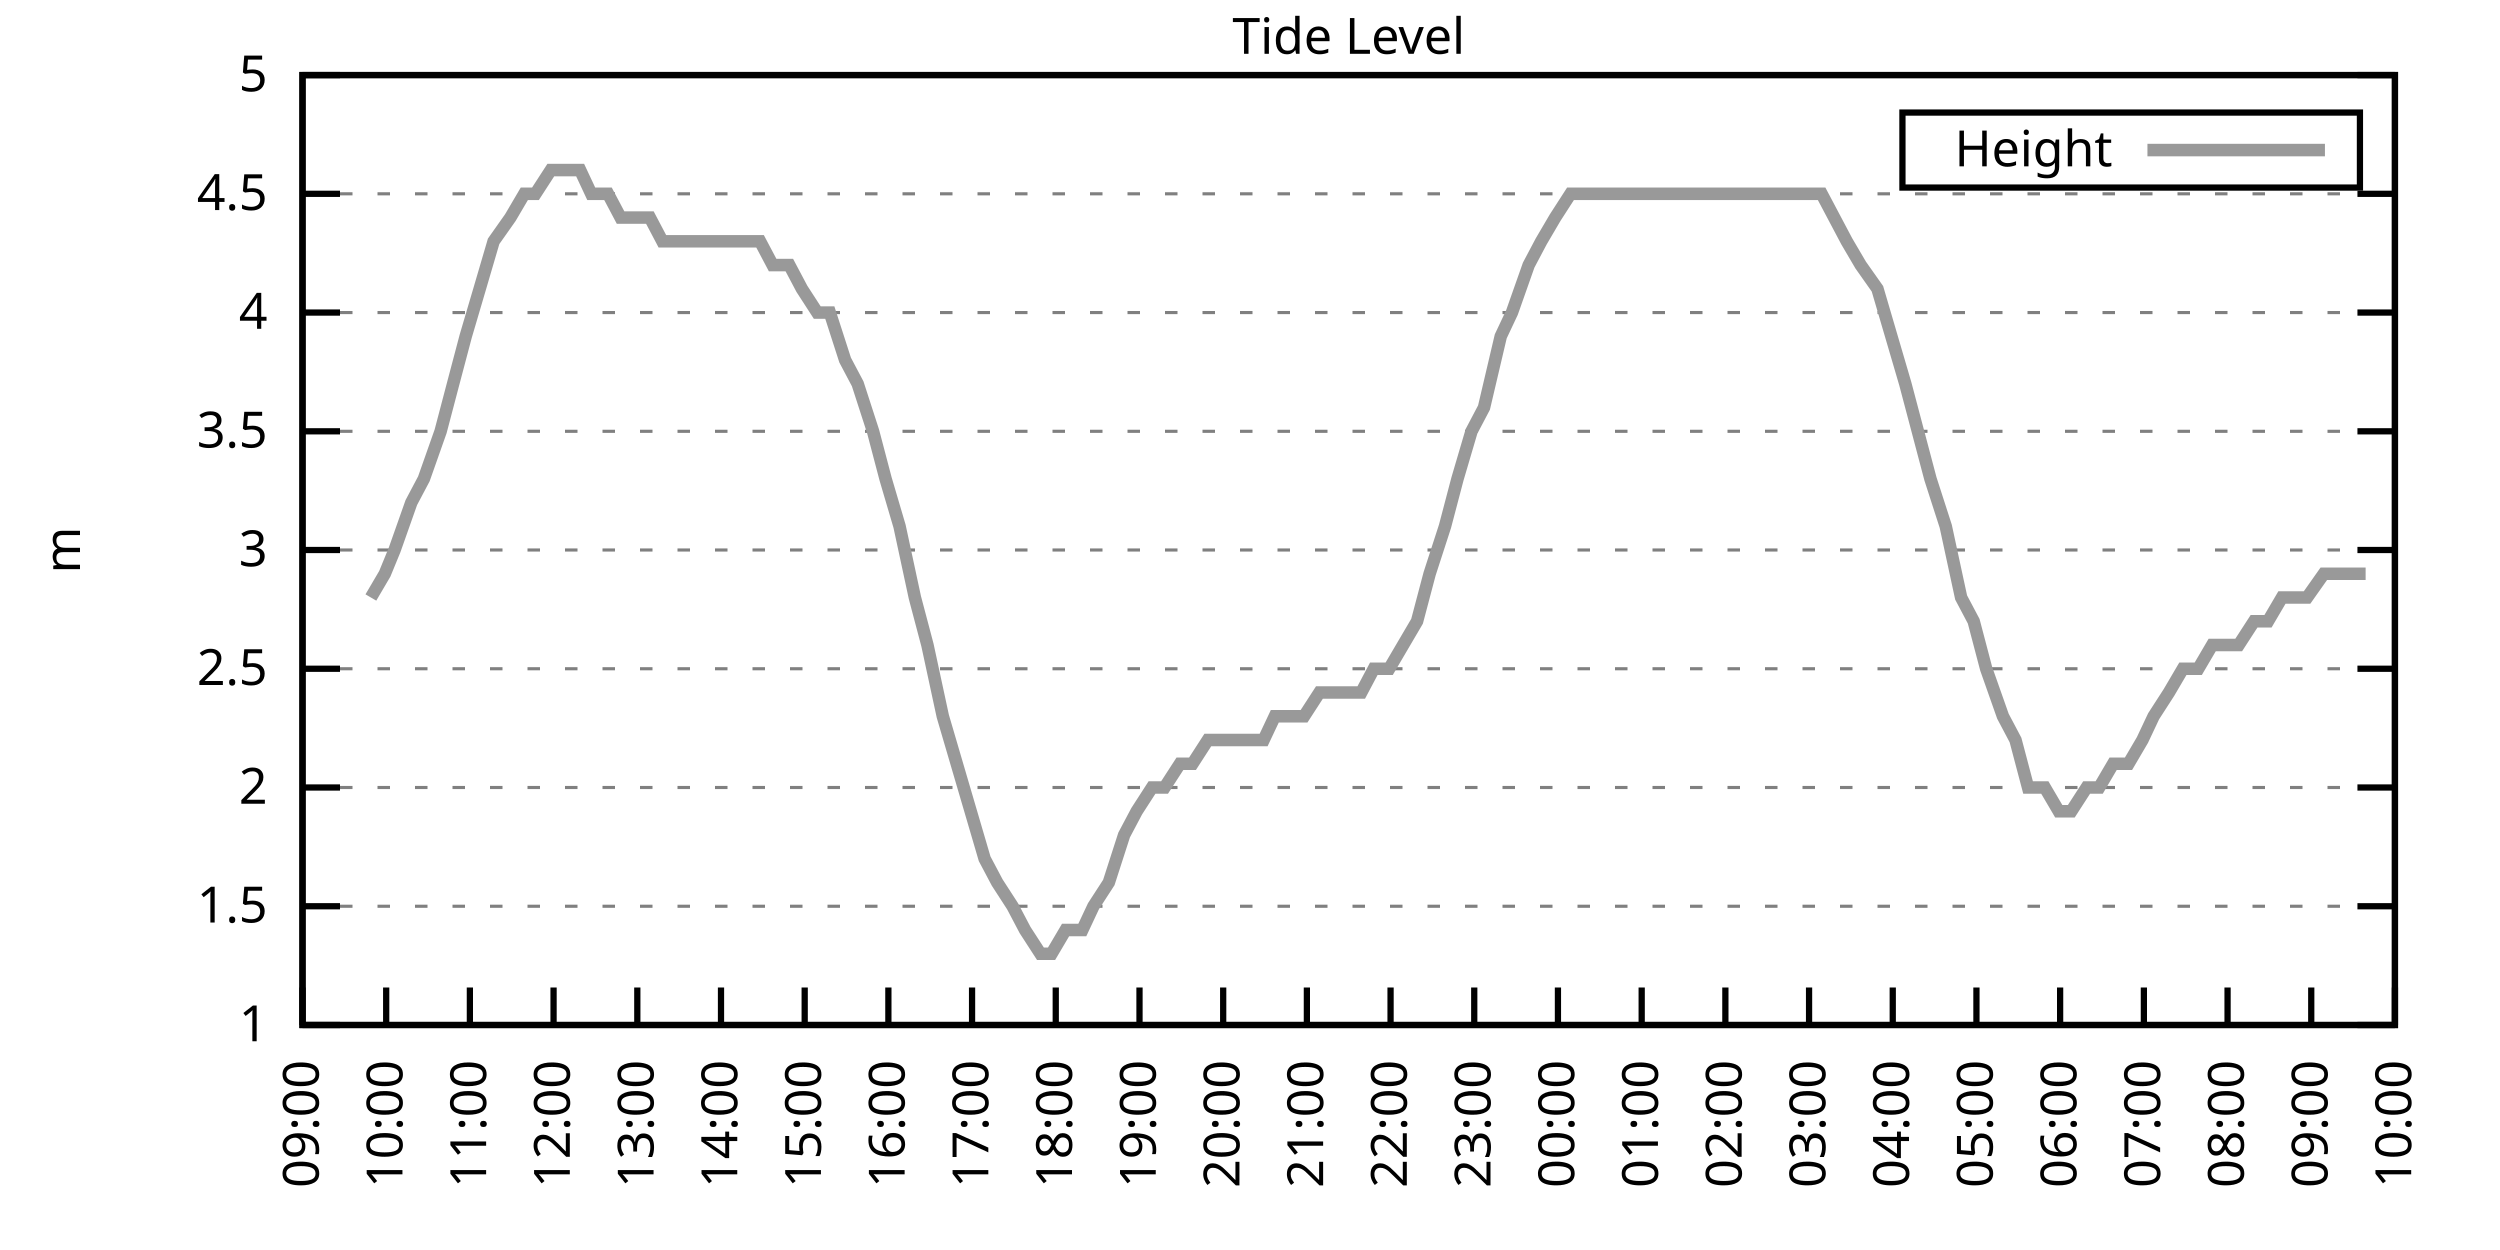
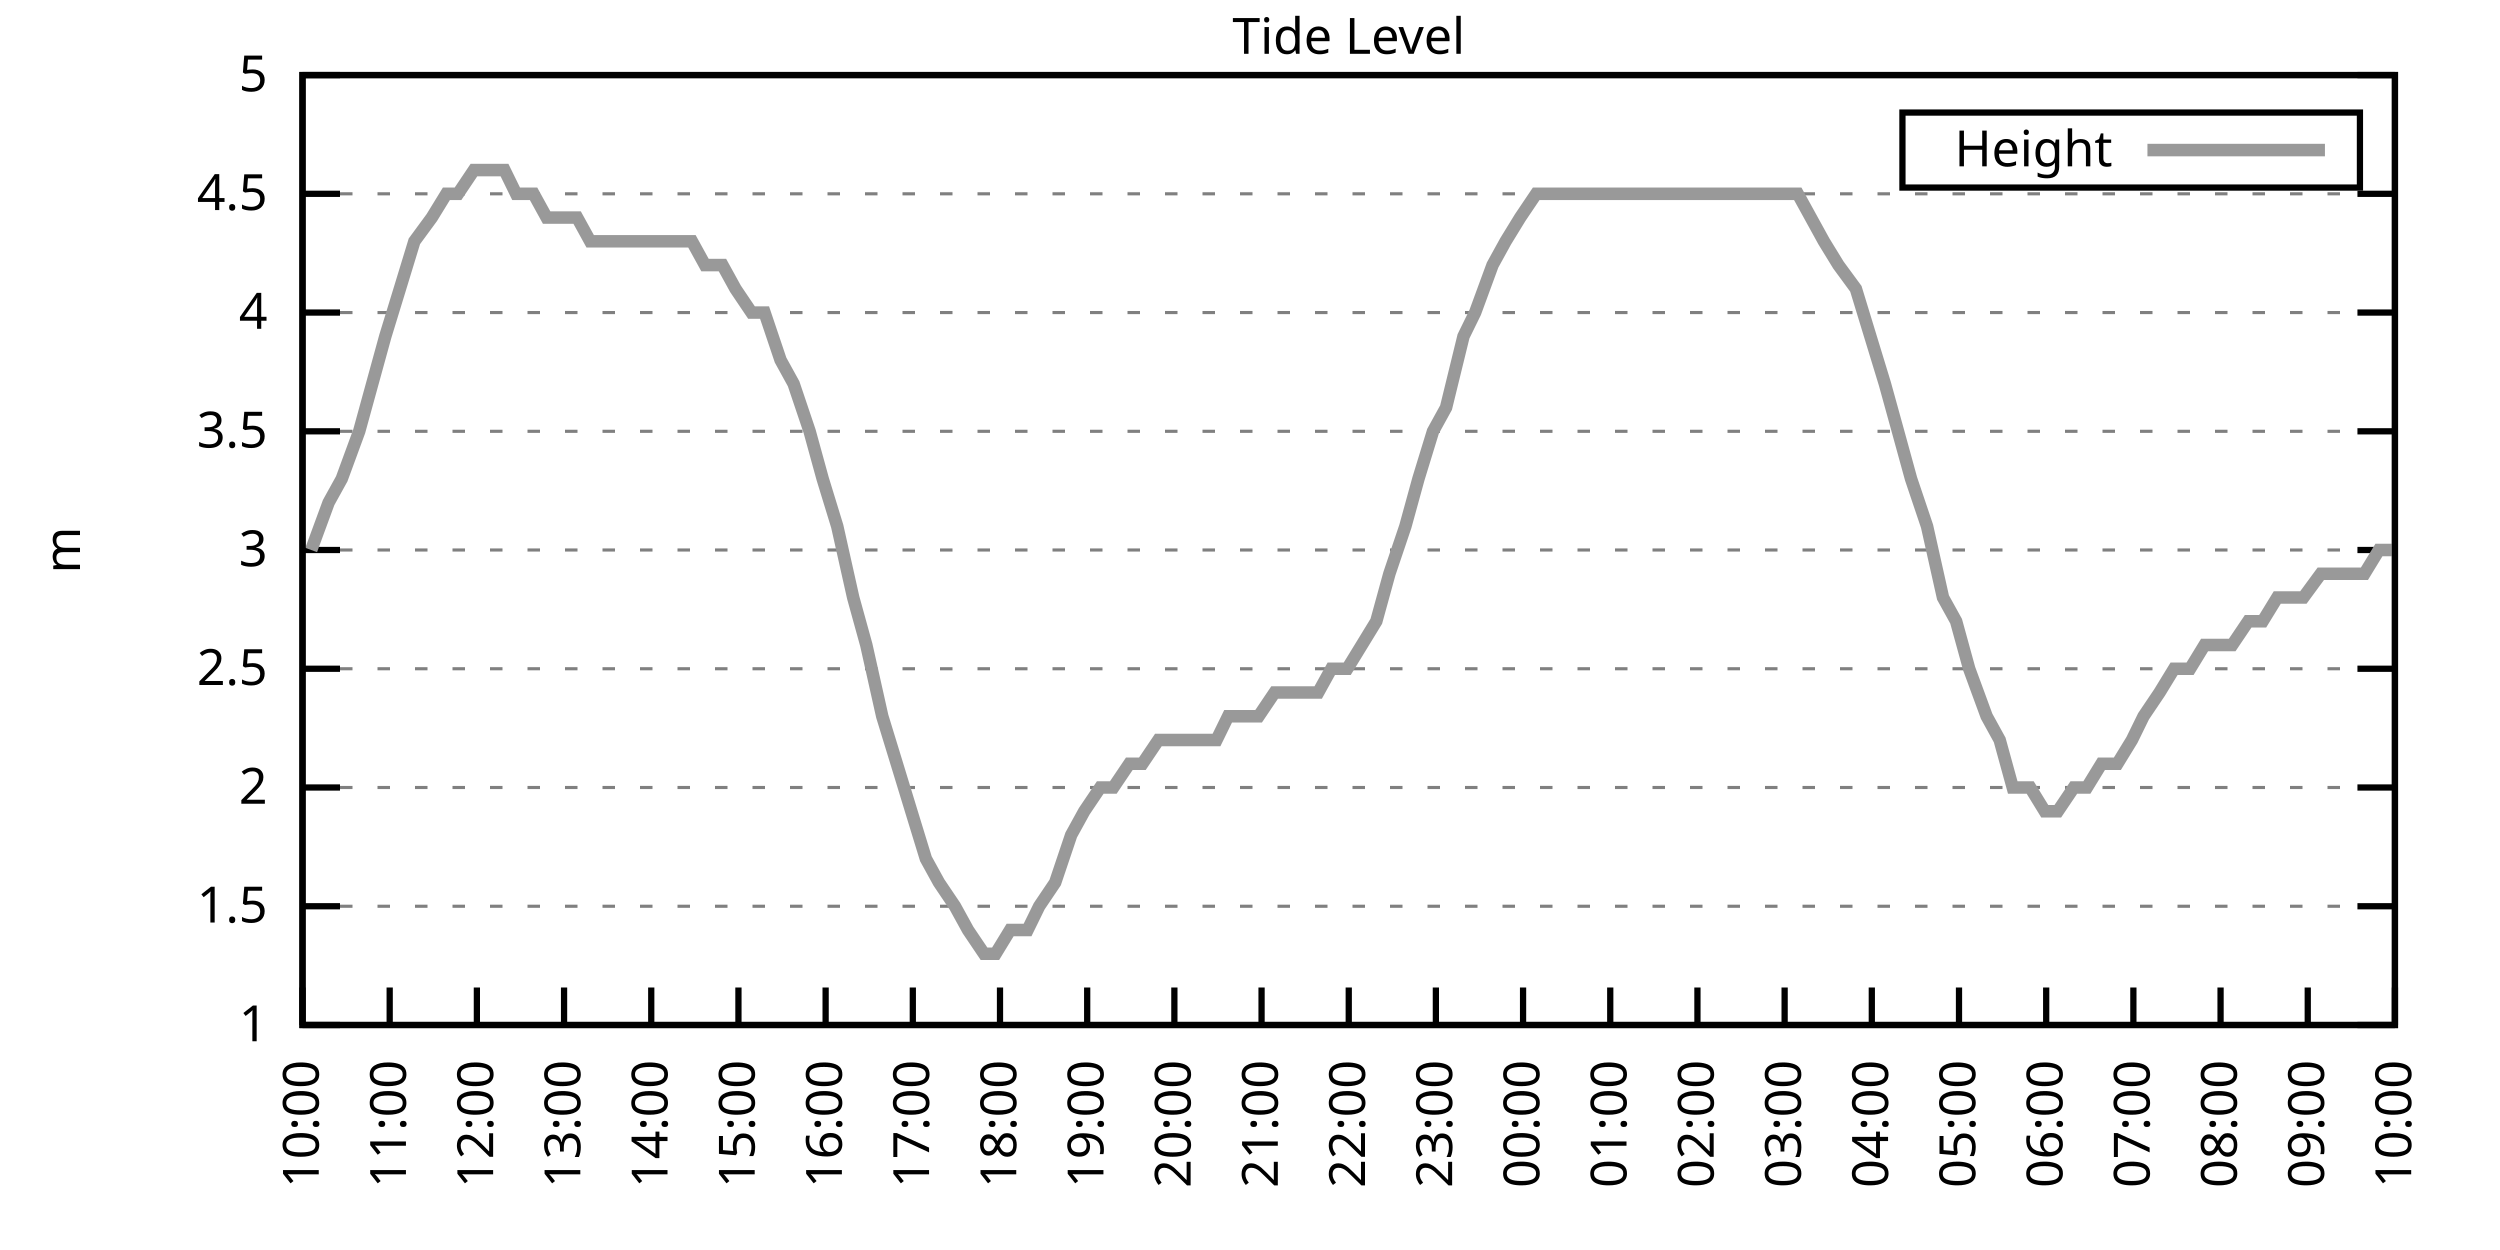
<svg xmlns="http://www.w3.org/2000/svg" xmlns:xlink="http://www.w3.org/1999/xlink" width="400" height="200" viewBox="0 0 400 200">
  <g id="gnuplot_canvas">
    <rect x="0" y="0" width="400" height="200" fill="none" />
    <defs>
      <circle id="gpDot" r="0.5" stroke-width="0.5" stroke="currentColor" />
      <path id="gpPt0" stroke-width="0.333" stroke="currentColor" d="M-1,0 h2 M0,-1 v2" />
      <path id="gpPt1" stroke-width="0.333" stroke="currentColor" d="M-1,-1 L1,1 M1,-1 L-1,1" />
      <path id="gpPt2" stroke-width="0.333" stroke="currentColor" d="M-1,0 L1,0 M0,-1 L0,1 M-1,-1 L1,1 M-1,1 L1,-1" />
      <rect id="gpPt3" stroke-width="0.333" stroke="currentColor" x="-1" y="-1" width="2" height="2" />
      <rect id="gpPt4" stroke-width="0.333" stroke="currentColor" fill="currentColor" x="-1" y="-1" width="2" height="2" />
      <circle id="gpPt5" stroke-width="0.333" stroke="currentColor" cx="0" cy="0" r="1" />
      <use xlink:href="#gpPt5" id="gpPt6" fill="currentColor" stroke="none" />
      <path id="gpPt7" stroke-width="0.333" stroke="currentColor" d="M0,-1.33 L-1.33,0.67 L1.33,0.67 z" />
      <use xlink:href="#gpPt7" id="gpPt8" fill="currentColor" stroke="none" />
      <use xlink:href="#gpPt7" id="gpPt9" stroke="currentColor" transform="rotate(180)" />
      <use xlink:href="#gpPt9" id="gpPt10" fill="currentColor" stroke="none" />
      <use xlink:href="#gpPt3" id="gpPt11" stroke="currentColor" transform="rotate(45)" />
      <use xlink:href="#gpPt11" id="gpPt12" fill="currentColor" stroke="none" />
      <path id="gpPt13" stroke-width="0.333" stroke="currentColor" d="M0,1.330 L1.265,0.411 L0.782,-1.067 L-0.782,-1.076 L-1.265,0.411 z" />
      <use xlink:href="#gpPt13" id="gpPt14" fill="currentColor" stroke="none" />
      <filter id="textbox" filterUnits="objectBoundingBox" x="0" y="0" height="1" width="1">
        <feFlood flood-color="white" flood-opacity="1" result="bgnd" />
        <feComposite in="SourceGraphic" in2="bgnd" operator="atop" />
      </filter>
      <filter id="greybox" filterUnits="objectBoundingBox" x="0" y="0" height="1" width="1">
        <feFlood flood-color="lightgrey" flood-opacity="1" result="grey" />
        <feComposite in="SourceGraphic" in2="grey" operator="atop" />
      </filter>
    </defs>
    <g fill="none" color="white" stroke="currentColor" stroke-width="1.00" stroke-linecap="butt" stroke-linejoin="miter">
</g>
    <g fill="none" color="black" stroke="currentColor" stroke-width="1.00" stroke-linecap="butt" stroke-linejoin="miter">
      <g stroke="none" shape-rendering="crispEdges">
        <polygon fill="rgb(255, 255, 255)" points="48.40,164.00 383.18,164.00 383.18,12.02 48.40,12.02 " />
      </g>
    </g>
    <g fill="none" color="black" stroke="currentColor" stroke-width="1.00" stroke-linecap="butt" stroke-linejoin="miter">
</g>
    <g fill="none" color="black" stroke="black" stroke-width="0.50" stroke-linecap="butt" stroke-linejoin="miter">
</g>
    <g fill="none" color="gray" stroke="currentColor" stroke-width="0.50" stroke-linecap="butt" stroke-linejoin="miter">
      <path stroke="gray" stroke-dasharray="2,4" class="gridline" d="M48.40,164.00 L383.19,164.00  " />
    </g>
    <g fill="none" color="gray" stroke="gray" stroke-width="1.00" stroke-linecap="butt" stroke-linejoin="miter">
</g>
    <g fill="none" color="black" stroke="currentColor" stroke-width="1.00" stroke-linecap="butt" stroke-linejoin="miter">
      <path stroke="black" d="M48.40,164.00 L54.40,164.00 M383.19,164.00 L377.19,164.00  " />
      <g transform="translate(42.80,166.60)" stroke="none" fill="black" font-family="Sans" font-size="8.00" text-anchor="end">
        <text>
          <tspan font-family="Sans"> 1</tspan>
        </text>
      </g>
    </g>
    <g fill="none" color="black" stroke="currentColor" stroke-width="1.00" stroke-linecap="butt" stroke-linejoin="miter">
</g>
    <g fill="none" color="black" stroke="black" stroke-width="0.50" stroke-linecap="butt" stroke-linejoin="miter">
</g>
    <g fill="none" color="gray" stroke="currentColor" stroke-width="0.50" stroke-linecap="butt" stroke-linejoin="miter">
      <path stroke="gray" stroke-dasharray="2,4" class="gridline" d="M48.40,145.00 L383.19,145.00  " />
    </g>
    <g fill="none" color="gray" stroke="gray" stroke-width="1.00" stroke-linecap="butt" stroke-linejoin="miter">
</g>
    <g fill="none" color="black" stroke="currentColor" stroke-width="1.00" stroke-linecap="butt" stroke-linejoin="miter">
      <path stroke="black" d="M48.40,145.00 L54.40,145.00 M383.19,145.00 L377.19,145.00  " />
      <g transform="translate(42.80,147.60)" stroke="none" fill="black" font-family="Sans" font-size="8.00" text-anchor="end">
        <text>
          <tspan font-family="Sans"> 1.5</tspan>
        </text>
      </g>
    </g>
    <g fill="none" color="black" stroke="currentColor" stroke-width="1.00" stroke-linecap="butt" stroke-linejoin="miter">
</g>
    <g fill="none" color="black" stroke="black" stroke-width="0.50" stroke-linecap="butt" stroke-linejoin="miter">
</g>
    <g fill="none" color="gray" stroke="currentColor" stroke-width="0.50" stroke-linecap="butt" stroke-linejoin="miter">
      <path stroke="gray" stroke-dasharray="2,4" class="gridline" d="M48.40,126.00 L383.19,126.00  " />
    </g>
    <g fill="none" color="gray" stroke="gray" stroke-width="1.00" stroke-linecap="butt" stroke-linejoin="miter">
</g>
    <g fill="none" color="black" stroke="currentColor" stroke-width="1.00" stroke-linecap="butt" stroke-linejoin="miter">
      <path stroke="black" d="M48.40,126.00 L54.40,126.00 M383.19,126.00 L377.19,126.00  " />
      <g transform="translate(42.80,128.60)" stroke="none" fill="black" font-family="Sans" font-size="8.00" text-anchor="end">
        <text>
          <tspan font-family="Sans"> 2</tspan>
        </text>
      </g>
    </g>
    <g fill="none" color="black" stroke="currentColor" stroke-width="1.00" stroke-linecap="butt" stroke-linejoin="miter">
</g>
    <g fill="none" color="black" stroke="black" stroke-width="0.50" stroke-linecap="butt" stroke-linejoin="miter">
</g>
    <g fill="none" color="gray" stroke="currentColor" stroke-width="0.50" stroke-linecap="butt" stroke-linejoin="miter">
      <path stroke="gray" stroke-dasharray="2,4" class="gridline" d="M48.40,107.00 L383.19,107.00  " />
    </g>
    <g fill="none" color="gray" stroke="gray" stroke-width="1.00" stroke-linecap="butt" stroke-linejoin="miter">
</g>
    <g fill="none" color="black" stroke="currentColor" stroke-width="1.00" stroke-linecap="butt" stroke-linejoin="miter">
      <path stroke="black" d="M48.40,107.00 L54.40,107.00 M383.19,107.00 L377.19,107.00  " />
      <g transform="translate(42.80,109.60)" stroke="none" fill="black" font-family="Sans" font-size="8.00" text-anchor="end">
        <text>
          <tspan font-family="Sans"> 2.5</tspan>
        </text>
      </g>
    </g>
    <g fill="none" color="black" stroke="currentColor" stroke-width="1.00" stroke-linecap="butt" stroke-linejoin="miter">
</g>
    <g fill="none" color="black" stroke="black" stroke-width="0.50" stroke-linecap="butt" stroke-linejoin="miter">
</g>
    <g fill="none" color="gray" stroke="currentColor" stroke-width="0.50" stroke-linecap="butt" stroke-linejoin="miter">
      <path stroke="gray" stroke-dasharray="2,4" class="gridline" d="M48.40,88.00 L383.19,88.00  " />
    </g>
    <g fill="none" color="gray" stroke="gray" stroke-width="1.00" stroke-linecap="butt" stroke-linejoin="miter">
</g>
    <g fill="none" color="black" stroke="currentColor" stroke-width="1.00" stroke-linecap="butt" stroke-linejoin="miter">
      <path stroke="black" d="M48.40,88.00 L54.40,88.00 M383.19,88.00 L377.19,88.00  " />
      <g transform="translate(42.80,90.60)" stroke="none" fill="black" font-family="Sans" font-size="8.00" text-anchor="end">
        <text>
          <tspan font-family="Sans"> 3</tspan>
        </text>
      </g>
    </g>
    <g fill="none" color="black" stroke="currentColor" stroke-width="1.00" stroke-linecap="butt" stroke-linejoin="miter">
</g>
    <g fill="none" color="black" stroke="black" stroke-width="0.50" stroke-linecap="butt" stroke-linejoin="miter">
</g>
    <g fill="none" color="gray" stroke="currentColor" stroke-width="0.50" stroke-linecap="butt" stroke-linejoin="miter">
      <path stroke="gray" stroke-dasharray="2,4" class="gridline" d="M48.40,69.01 L383.19,69.01  " />
    </g>
    <g fill="none" color="gray" stroke="gray" stroke-width="1.00" stroke-linecap="butt" stroke-linejoin="miter">
</g>
    <g fill="none" color="black" stroke="currentColor" stroke-width="1.00" stroke-linecap="butt" stroke-linejoin="miter">
      <path stroke="black" d="M48.40,69.01 L54.40,69.01 M383.19,69.01 L377.19,69.01  " />
      <g transform="translate(42.80,71.61)" stroke="none" fill="black" font-family="Sans" font-size="8.00" text-anchor="end">
        <text>
          <tspan font-family="Sans"> 3.5</tspan>
        </text>
      </g>
    </g>
    <g fill="none" color="black" stroke="currentColor" stroke-width="1.00" stroke-linecap="butt" stroke-linejoin="miter">
</g>
    <g fill="none" color="black" stroke="black" stroke-width="0.50" stroke-linecap="butt" stroke-linejoin="miter">
</g>
    <g fill="none" color="gray" stroke="currentColor" stroke-width="0.50" stroke-linecap="butt" stroke-linejoin="miter">
      <path stroke="gray" stroke-dasharray="2,4" class="gridline" d="M48.40,50.01 L383.19,50.01  " />
    </g>
    <g fill="none" color="gray" stroke="gray" stroke-width="1.00" stroke-linecap="butt" stroke-linejoin="miter">
</g>
    <g fill="none" color="black" stroke="currentColor" stroke-width="1.00" stroke-linecap="butt" stroke-linejoin="miter">
      <path stroke="black" d="M48.40,50.01 L54.40,50.01 M383.19,50.01 L377.19,50.01  " />
      <g transform="translate(42.80,52.61)" stroke="none" fill="black" font-family="Sans" font-size="8.00" text-anchor="end">
        <text>
          <tspan font-family="Sans"> 4</tspan>
        </text>
      </g>
    </g>
    <g fill="none" color="black" stroke="currentColor" stroke-width="1.00" stroke-linecap="butt" stroke-linejoin="miter">
</g>
    <g fill="none" color="black" stroke="black" stroke-width="0.50" stroke-linecap="butt" stroke-linejoin="miter">
</g>
    <g fill="none" color="gray" stroke="currentColor" stroke-width="0.50" stroke-linecap="butt" stroke-linejoin="miter">
      <path stroke="gray" stroke-dasharray="2,4" class="gridline" d="M48.40,31.01 L383.19,31.01  " />
    </g>
    <g fill="none" color="gray" stroke="gray" stroke-width="1.00" stroke-linecap="butt" stroke-linejoin="miter">
</g>
    <g fill="none" color="black" stroke="currentColor" stroke-width="1.00" stroke-linecap="butt" stroke-linejoin="miter">
      <path stroke="black" d="M48.40,31.01 L54.40,31.01 M383.19,31.01 L377.19,31.01  " />
      <g transform="translate(42.80,33.61)" stroke="none" fill="black" font-family="Sans" font-size="8.00" text-anchor="end">
        <text>
          <tspan font-family="Sans"> 4.5</tspan>
        </text>
      </g>
    </g>
    <g fill="none" color="black" stroke="currentColor" stroke-width="1.00" stroke-linecap="butt" stroke-linejoin="miter">
</g>
    <g fill="none" color="black" stroke="black" stroke-width="0.50" stroke-linecap="butt" stroke-linejoin="miter">
</g>
    <g fill="none" color="gray" stroke="currentColor" stroke-width="0.50" stroke-linecap="butt" stroke-linejoin="miter">
      <path stroke="gray" stroke-dasharray="2,4" class="gridline" d="M48.40,12.01 L383.19,12.01  " />
    </g>
    <g fill="none" color="gray" stroke="gray" stroke-width="1.00" stroke-linecap="butt" stroke-linejoin="miter">
</g>
    <g fill="none" color="black" stroke="currentColor" stroke-width="1.00" stroke-linecap="butt" stroke-linejoin="miter">
      <path stroke="black" d="M48.40,12.01 L54.40,12.01 M383.19,12.01 L377.19,12.01  " />
      <g transform="translate(42.80,14.61)" stroke="none" fill="black" font-family="Sans" font-size="8.00" text-anchor="end">
        <text>
          <tspan font-family="Sans"> 5</tspan>
        </text>
      </g>
    </g>
    <g fill="none" color="black" stroke="currentColor" stroke-width="1.00" stroke-linecap="butt" stroke-linejoin="miter">
      <path stroke="black" d="M48.40,164.00 L48.40,158.00  " />
      <g transform="translate(51.00,169.60) rotate(270.00)" stroke="none" fill="black" font-family="Sans" font-size="8.00" text-anchor="end">
        <text>
-           <tspan font-family="Sans">09:00</tspan>
-         </text>
-       </g>
-     </g>
-     <g fill="none" color="black" stroke="currentColor" stroke-width="1.00" stroke-linecap="butt" stroke-linejoin="miter">
-       <path stroke="black" d="M61.79,164.00 L61.79,158.00  " />
-       <g transform="translate(64.39,169.60) rotate(270.00)" stroke="none" fill="black" font-family="Sans" font-size="8.00" text-anchor="end">
-         <text>
          <tspan font-family="Sans">10:00</tspan>
        </text>
      </g>
    </g>
    <g fill="none" color="black" stroke="currentColor" stroke-width="1.00" stroke-linecap="butt" stroke-linejoin="miter">
-       <path stroke="black" d="M75.18,164.00 L75.18,158.00  " />
-       <g transform="translate(77.78,169.60) rotate(270.00)" stroke="none" fill="black" font-family="Sans" font-size="8.00" text-anchor="end">
+       <path stroke="black" d="M62.35,164.00 L62.35,158.00  " />
+       <g transform="translate(64.95,169.60) rotate(270.00)" stroke="none" fill="black" font-family="Sans" font-size="8.00" text-anchor="end">
        <text>
          <tspan font-family="Sans">11:00</tspan>
        </text>
      </g>
    </g>
    <g fill="none" color="black" stroke="currentColor" stroke-width="1.00" stroke-linecap="butt" stroke-linejoin="miter">
-       <path stroke="black" d="M88.57,164.00 L88.57,158.00  " />
-       <g transform="translate(91.17,169.60) rotate(270.00)" stroke="none" fill="black" font-family="Sans" font-size="8.00" text-anchor="end">
+       <path stroke="black" d="M76.30,164.00 L76.30,158.00  " />
+       <g transform="translate(78.90,169.60) rotate(270.00)" stroke="none" fill="black" font-family="Sans" font-size="8.00" text-anchor="end">
        <text>
          <tspan font-family="Sans">12:00</tspan>
        </text>
      </g>
    </g>
    <g fill="none" color="black" stroke="currentColor" stroke-width="1.00" stroke-linecap="butt" stroke-linejoin="miter">
-       <path stroke="black" d="M101.97,164.00 L101.97,158.00  " />
-       <g transform="translate(104.57,169.60) rotate(270.00)" stroke="none" fill="black" font-family="Sans" font-size="8.00" text-anchor="end">
+       <path stroke="black" d="M90.25,164.00 L90.25,158.00  " />
+       <g transform="translate(92.85,169.60) rotate(270.00)" stroke="none" fill="black" font-family="Sans" font-size="8.00" text-anchor="end">
        <text>
          <tspan font-family="Sans">13:00</tspan>
        </text>
      </g>
    </g>
    <g fill="none" color="black" stroke="currentColor" stroke-width="1.00" stroke-linecap="butt" stroke-linejoin="miter">
-       <path stroke="black" d="M115.36,164.00 L115.36,158.00  " />
-       <g transform="translate(117.96,169.60) rotate(270.00)" stroke="none" fill="black" font-family="Sans" font-size="8.00" text-anchor="end">
+       <path stroke="black" d="M104.20,164.00 L104.20,158.00  " />
+       <g transform="translate(106.80,169.60) rotate(270.00)" stroke="none" fill="black" font-family="Sans" font-size="8.00" text-anchor="end">
        <text>
          <tspan font-family="Sans">14:00</tspan>
        </text>
      </g>
    </g>
    <g fill="none" color="black" stroke="currentColor" stroke-width="1.00" stroke-linecap="butt" stroke-linejoin="miter">
-       <path stroke="black" d="M128.75,164.00 L128.75,158.00  " />
-       <g transform="translate(131.35,169.60) rotate(270.00)" stroke="none" fill="black" font-family="Sans" font-size="8.00" text-anchor="end">
+       <path stroke="black" d="M118.15,164.00 L118.15,158.00  " />
+       <g transform="translate(120.75,169.60) rotate(270.00)" stroke="none" fill="black" font-family="Sans" font-size="8.00" text-anchor="end">
        <text>
          <tspan font-family="Sans">15:00</tspan>
        </text>
      </g>
    </g>
    <g fill="none" color="black" stroke="currentColor" stroke-width="1.00" stroke-linecap="butt" stroke-linejoin="miter">
-       <path stroke="black" d="M142.14,164.00 L142.14,158.00  " />
-       <g transform="translate(144.74,169.60) rotate(270.00)" stroke="none" fill="black" font-family="Sans" font-size="8.00" text-anchor="end">
+       <path stroke="black" d="M132.10,164.00 L132.10,158.00  " />
+       <g transform="translate(134.70,169.60) rotate(270.00)" stroke="none" fill="black" font-family="Sans" font-size="8.00" text-anchor="end">
        <text>
          <tspan font-family="Sans">16:00</tspan>
        </text>
      </g>
    </g>
    <g fill="none" color="black" stroke="currentColor" stroke-width="1.00" stroke-linecap="butt" stroke-linejoin="miter">
-       <path stroke="black" d="M155.53,164.00 L155.53,158.00  " />
-       <g transform="translate(158.13,169.60) rotate(270.00)" stroke="none" fill="black" font-family="Sans" font-size="8.00" text-anchor="end">
+       <path stroke="black" d="M146.05,164.00 L146.05,158.00  " />
+       <g transform="translate(148.65,169.60) rotate(270.00)" stroke="none" fill="black" font-family="Sans" font-size="8.00" text-anchor="end">
        <text>
          <tspan font-family="Sans">17:00</tspan>
        </text>
      </g>
    </g>
    <g fill="none" color="black" stroke="currentColor" stroke-width="1.00" stroke-linecap="butt" stroke-linejoin="miter">
-       <path stroke="black" d="M168.92,164.00 L168.92,158.00  " />
-       <g transform="translate(171.52,169.60) rotate(270.00)" stroke="none" fill="black" font-family="Sans" font-size="8.00" text-anchor="end">
+       <path stroke="black" d="M160.00,164.00 L160.00,158.00  " />
+       <g transform="translate(162.60,169.60) rotate(270.00)" stroke="none" fill="black" font-family="Sans" font-size="8.00" text-anchor="end">
        <text>
          <tspan font-family="Sans">18:00</tspan>
        </text>
      </g>
    </g>
    <g fill="none" color="black" stroke="currentColor" stroke-width="1.00" stroke-linecap="butt" stroke-linejoin="miter">
-       <path stroke="black" d="M182.32,164.00 L182.32,158.00  " />
-       <g transform="translate(184.92,169.60) rotate(270.00)" stroke="none" fill="black" font-family="Sans" font-size="8.00" text-anchor="end">
+       <path stroke="black" d="M173.95,164.00 L173.95,158.00  " />
+       <g transform="translate(176.55,169.60) rotate(270.00)" stroke="none" fill="black" font-family="Sans" font-size="8.00" text-anchor="end">
        <text>
          <tspan font-family="Sans">19:00</tspan>
        </text>
      </g>
    </g>
    <g fill="none" color="black" stroke="currentColor" stroke-width="1.00" stroke-linecap="butt" stroke-linejoin="miter">
-       <path stroke="black" d="M195.71,164.00 L195.71,158.00  " />
-       <g transform="translate(198.31,169.60) rotate(270.00)" stroke="none" fill="black" font-family="Sans" font-size="8.00" text-anchor="end">
+       <path stroke="black" d="M187.90,164.00 L187.90,158.00  " />
+       <g transform="translate(190.50,169.60) rotate(270.00)" stroke="none" fill="black" font-family="Sans" font-size="8.00" text-anchor="end">
        <text>
          <tspan font-family="Sans">20:00</tspan>
        </text>
      </g>
    </g>
    <g fill="none" color="black" stroke="currentColor" stroke-width="1.00" stroke-linecap="butt" stroke-linejoin="miter">
-       <path stroke="black" d="M209.10,164.00 L209.10,158.00  " />
-       <g transform="translate(211.70,169.60) rotate(270.00)" stroke="none" fill="black" font-family="Sans" font-size="8.00" text-anchor="end">
+       <path stroke="black" d="M201.85,164.00 L201.85,158.00  " />
+       <g transform="translate(204.45,169.60) rotate(270.00)" stroke="none" fill="black" font-family="Sans" font-size="8.00" text-anchor="end">
        <text>
          <tspan font-family="Sans">21:00</tspan>
        </text>
      </g>
    </g>
    <g fill="none" color="black" stroke="currentColor" stroke-width="1.00" stroke-linecap="butt" stroke-linejoin="miter">
-       <path stroke="black" d="M222.49,164.00 L222.49,158.00  " />
-       <g transform="translate(225.09,169.60) rotate(270.00)" stroke="none" fill="black" font-family="Sans" font-size="8.00" text-anchor="end">
+       <path stroke="black" d="M215.80,164.00 L215.80,158.00  " />
+       <g transform="translate(218.40,169.60) rotate(270.00)" stroke="none" fill="black" font-family="Sans" font-size="8.00" text-anchor="end">
        <text>
          <tspan font-family="Sans">22:00</tspan>
        </text>
      </g>
    </g>
    <g fill="none" color="black" stroke="currentColor" stroke-width="1.00" stroke-linecap="butt" stroke-linejoin="miter">
-       <path stroke="black" d="M235.88,164.00 L235.88,158.00  " />
-       <g transform="translate(238.48,169.60) rotate(270.00)" stroke="none" fill="black" font-family="Sans" font-size="8.00" text-anchor="end">
+       <path stroke="black" d="M229.74,164.00 L229.74,158.00  " />
+       <g transform="translate(232.34,169.60) rotate(270.00)" stroke="none" fill="black" font-family="Sans" font-size="8.00" text-anchor="end">
        <text>
          <tspan font-family="Sans">23:00</tspan>
        </text>
      </g>
    </g>
    <g fill="none" color="black" stroke="currentColor" stroke-width="1.00" stroke-linecap="butt" stroke-linejoin="miter">
-       <path stroke="black" d="M249.27,164.00 L249.27,158.00  " />
-       <g transform="translate(251.87,169.60) rotate(270.00)" stroke="none" fill="black" font-family="Sans" font-size="8.00" text-anchor="end">
+       <path stroke="black" d="M243.69,164.00 L243.69,158.00  " />
+       <g transform="translate(246.29,169.60) rotate(270.00)" stroke="none" fill="black" font-family="Sans" font-size="8.00" text-anchor="end">
        <text>
          <tspan font-family="Sans">00:00</tspan>
        </text>
      </g>
    </g>
    <g fill="none" color="black" stroke="currentColor" stroke-width="1.00" stroke-linecap="butt" stroke-linejoin="miter">
-       <path stroke="black" d="M262.67,164.00 L262.67,158.00  " />
-       <g transform="translate(265.27,169.60) rotate(270.00)" stroke="none" fill="black" font-family="Sans" font-size="8.00" text-anchor="end">
+       <path stroke="black" d="M257.64,164.00 L257.64,158.00  " />
+       <g transform="translate(260.24,169.60) rotate(270.00)" stroke="none" fill="black" font-family="Sans" font-size="8.00" text-anchor="end">
        <text>
          <tspan font-family="Sans">01:00</tspan>
        </text>
      </g>
    </g>
    <g fill="none" color="black" stroke="currentColor" stroke-width="1.00" stroke-linecap="butt" stroke-linejoin="miter">
-       <path stroke="black" d="M276.06,164.00 L276.06,158.00  " />
-       <g transform="translate(278.66,169.60) rotate(270.00)" stroke="none" fill="black" font-family="Sans" font-size="8.00" text-anchor="end">
+       <path stroke="black" d="M271.59,164.00 L271.59,158.00  " />
+       <g transform="translate(274.19,169.60) rotate(270.00)" stroke="none" fill="black" font-family="Sans" font-size="8.00" text-anchor="end">
        <text>
          <tspan font-family="Sans">02:00</tspan>
        </text>
      </g>
    </g>
    <g fill="none" color="black" stroke="currentColor" stroke-width="1.00" stroke-linecap="butt" stroke-linejoin="miter">
-       <path stroke="black" d="M289.45,164.00 L289.45,158.00  " />
-       <g transform="translate(292.05,169.60) rotate(270.00)" stroke="none" fill="black" font-family="Sans" font-size="8.00" text-anchor="end">
+       <path stroke="black" d="M285.54,164.00 L285.54,158.00  " />
+       <g transform="translate(288.14,169.60) rotate(270.00)" stroke="none" fill="black" font-family="Sans" font-size="8.00" text-anchor="end">
        <text>
          <tspan font-family="Sans">03:00</tspan>
        </text>
      </g>
    </g>
    <g fill="none" color="black" stroke="currentColor" stroke-width="1.00" stroke-linecap="butt" stroke-linejoin="miter">
-       <path stroke="black" d="M302.84,164.00 L302.84,158.00  " />
-       <g transform="translate(305.44,169.60) rotate(270.00)" stroke="none" fill="black" font-family="Sans" font-size="8.00" text-anchor="end">
+       <path stroke="black" d="M299.49,164.00 L299.49,158.00  " />
+       <g transform="translate(302.09,169.60) rotate(270.00)" stroke="none" fill="black" font-family="Sans" font-size="8.00" text-anchor="end">
        <text>
          <tspan font-family="Sans">04:00</tspan>
        </text>
      </g>
    </g>
    <g fill="none" color="black" stroke="currentColor" stroke-width="1.00" stroke-linecap="butt" stroke-linejoin="miter">
-       <path stroke="black" d="M316.23,164.00 L316.23,158.00  " />
-       <g transform="translate(318.83,169.60) rotate(270.00)" stroke="none" fill="black" font-family="Sans" font-size="8.00" text-anchor="end">
+       <path stroke="black" d="M313.44,164.00 L313.44,158.00  " />
+       <g transform="translate(316.04,169.60) rotate(270.00)" stroke="none" fill="black" font-family="Sans" font-size="8.00" text-anchor="end">
        <text>
          <tspan font-family="Sans">05:00</tspan>
        </text>
      </g>
    </g>
    <g fill="none" color="black" stroke="currentColor" stroke-width="1.00" stroke-linecap="butt" stroke-linejoin="miter">
-       <path stroke="black" d="M329.62,164.00 L329.62,158.00  " />
-       <g transform="translate(332.22,169.60) rotate(270.00)" stroke="none" fill="black" font-family="Sans" font-size="8.00" text-anchor="end">
+       <path stroke="black" d="M327.39,164.00 L327.39,158.00  " />
+       <g transform="translate(329.99,169.60) rotate(270.00)" stroke="none" fill="black" font-family="Sans" font-size="8.00" text-anchor="end">
        <text>
          <tspan font-family="Sans">06:00</tspan>
        </text>
      </g>
    </g>
    <g fill="none" color="black" stroke="currentColor" stroke-width="1.00" stroke-linecap="butt" stroke-linejoin="miter">
-       <path stroke="black" d="M343.02,164.00 L343.02,158.00  " />
-       <g transform="translate(345.62,169.60) rotate(270.00)" stroke="none" fill="black" font-family="Sans" font-size="8.00" text-anchor="end">
+       <path stroke="black" d="M341.34,164.00 L341.34,158.00  " />
+       <g transform="translate(343.94,169.60) rotate(270.00)" stroke="none" fill="black" font-family="Sans" font-size="8.00" text-anchor="end">
        <text>
          <tspan font-family="Sans">07:00</tspan>
        </text>
      </g>
    </g>
    <g fill="none" color="black" stroke="currentColor" stroke-width="1.00" stroke-linecap="butt" stroke-linejoin="miter">
-       <path stroke="black" d="M356.41,164.00 L356.41,158.00  " />
-       <g transform="translate(359.01,169.60) rotate(270.00)" stroke="none" fill="black" font-family="Sans" font-size="8.00" text-anchor="end">
+       <path stroke="black" d="M355.29,164.00 L355.29,158.00  " />
+       <g transform="translate(357.89,169.60) rotate(270.00)" stroke="none" fill="black" font-family="Sans" font-size="8.00" text-anchor="end">
        <text>
          <tspan font-family="Sans">08:00</tspan>
        </text>
      </g>
    </g>
    <g fill="none" color="black" stroke="currentColor" stroke-width="1.00" stroke-linecap="butt" stroke-linejoin="miter">
-       <path stroke="black" d="M369.80,164.00 L369.80,158.00  " />
-       <g transform="translate(372.40,169.60) rotate(270.00)" stroke="none" fill="black" font-family="Sans" font-size="8.00" text-anchor="end">
+       <path stroke="black" d="M369.24,164.00 L369.24,158.00  " />
+       <g transform="translate(371.84,169.60) rotate(270.00)" stroke="none" fill="black" font-family="Sans" font-size="8.00" text-anchor="end">
        <text>
          <tspan font-family="Sans">09:00</tspan>
        </text>
      </g>
    </g>
    <g fill="none" color="black" stroke="currentColor" stroke-width="1.00" stroke-linecap="butt" stroke-linejoin="miter">
      <path stroke="black" d="M383.19,164.00 L383.19,158.00  " />
      <g transform="translate(385.79,169.60) rotate(270.00)" stroke="none" fill="black" font-family="Sans" font-size="8.00" text-anchor="end">
        <text>
          <tspan font-family="Sans">10:00</tspan>
        </text>
      </g>
    </g>
    <g fill="none" color="black" stroke="currentColor" stroke-width="1.00" stroke-linecap="butt" stroke-linejoin="miter">
</g>
    <g fill="none" color="black" stroke="currentColor" stroke-width="1.00" stroke-linecap="butt" stroke-linejoin="miter">
      <path stroke="black" d="M48.40,12.01 L48.40,164.00 L383.19,164.00 L383.19,12.01 L48.40,12.01 Z  " />
    </g>
    <g fill="none" color="black" stroke="currentColor" stroke-width="1.00" stroke-linecap="butt" stroke-linejoin="miter">
</g>
    <g fill="none" color="black" stroke="currentColor" stroke-width="1.00" stroke-linecap="butt" stroke-linejoin="miter">
      <path stroke="black" d="M304.39,30.01 L304.39,18.01 L377.59,18.01 L377.59,30.01 L304.39,30.01 Z  " />
    </g>
    <g id="Tide_level_plot_1">
      <g fill="none" color="white" stroke="black" stroke-width="2.00" stroke-linecap="butt" stroke-linejoin="miter">
</g>
      <g fill="none" color="black" stroke="currentColor" stroke-width="2.00" stroke-linecap="butt" stroke-linejoin="miter">
        <g transform="translate(337.99,26.61)" stroke="none" fill="black" font-family="Sans" font-size="8.00" text-anchor="end">
          <text>
            <tspan font-family="Sans">Height</tspan>
          </text>
        </g>
      </g>
      <g fill="none" color="black" stroke="currentColor" stroke-width="2.00" stroke-linecap="butt" stroke-linejoin="miter">
-         <path stroke="rgb(153, 153, 153)" d="M343.59,24.01 L371.99,24.01 M59.34,95.60 L61.57,91.80 L63.13,88.00 L65.81,80.41 L67.82,76.61 L70.50,69.01   L72.50,61.41 L74.51,53.81 L76.75,46.21 L78.98,38.61 L81.66,34.81 L83.89,31.01 L85.67,31.01 L88.13,27.21   L90.36,27.21 L92.82,27.21 L94.60,31.01 L97.28,31.01 L99.29,34.81 L101.52,34.81 L103.98,34.81 L105.98,38.61   L108.44,38.61 L110.67,38.61 L112.68,38.61 L115.13,38.61 L116.92,38.61 L119.60,38.61 L121.61,38.61 L123.62,42.41   L126.29,42.41 L128.30,46.21 L130.76,50.01 L132.77,50.01 L135.22,57.61 L137.23,61.41 L139.69,69.01 L141.69,76.61   L143.93,84.21 L146.38,95.60 L148.39,103.20 L150.85,114.60 L153.08,122.20 L155.31,129.80 L157.54,137.40 L159.55,141.20   L162.01,145.00 L164.01,148.80 L166.47,152.60 L168.25,152.60 L170.49,148.80 L173.17,148.80 L174.95,145.00 L177.41,141.20   L179.86,133.60 L181.87,129.80 L184.32,126.00 L186.33,126.00 L188.79,122.20 L190.80,122.20 L193.25,118.40 L195.26,118.40   L197.49,118.40 L199.95,118.40 L202.18,118.40 L203.97,114.60 L206.64,114.60 L208.65,114.60 L211.11,110.80 L213.12,110.80   L215.57,110.80 L217.80,110.80 L219.81,107.00 L222.27,107.00 L224.50,103.20 L226.73,99.40 L228.74,91.80 L231.20,84.21   L233.20,76.61 L235.44,69.01 L237.44,65.21 L240.12,53.81 L241.91,50.01 L244.59,42.41 L246.60,38.61 L248.83,34.81   L251.28,31.01 L253.51,31.01 L255.75,31.01 L257.98,31.01 L260.21,31.01 L261.77,31.01 L264.45,31.01 L266.91,31.01   L269.14,31.01 L271.37,31.01 L273.60,31.01 L275.83,31.01 L277.84,31.01 L280.07,31.01 L282.53,31.01 L284.76,31.01   L286.77,31.01 L289.00,31.01 L291.46,31.01 L293.47,34.81 L295.48,38.61 L297.71,42.41 L300.39,46.21 L302.62,53.81   L304.85,61.41 L306.86,69.01 L308.87,76.61 L311.32,84.21 L313.78,95.60 L315.79,99.40 L317.79,107.00 L320.47,114.60   L322.48,118.40 L324.49,126.00 L327.17,126.00 L329.40,129.80 L331.41,129.80 L333.86,126.00 L335.87,126.00 L338.10,122.20   L340.56,122.20 L342.79,118.40 L344.58,114.60 L347.03,110.80 L349.26,107.00 L351.72,107.00 L353.95,103.20 L356.18,103.20   L358.19,103.20 L360.65,99.40 L362.88,99.40 L365.11,95.60 L367.34,95.60 L369.13,95.60 L371.81,91.80 L374.04,91.80   L376.27,91.80 L378.50,91.80  " />
+         <path stroke="rgb(153, 153, 153)" d="M343.59,24.01 L371.99,24.01 M49.79,88.00 L52.58,80.41 L54.68,76.61 L57.47,69.01 L59.56,61.41 L61.65,53.81   L63.98,46.21 L66.30,38.61 L69.09,34.81 L71.42,31.01 L73.28,31.01 L75.83,27.21 L78.16,27.21 L80.72,27.21   L82.58,31.01 L85.37,31.01 L87.46,34.81 L89.78,34.81 L92.34,34.81 L94.43,38.61 L96.99,38.61 L99.32,38.61   L101.41,38.61 L103.97,38.61 L105.83,38.61 L108.62,38.61 L110.71,38.61 L112.80,42.41 L115.59,42.41 L117.68,46.21   L120.24,50.01 L122.33,50.01 L124.89,57.61 L126.98,61.41 L129.54,69.01 L131.63,76.61 L133.96,84.21 L136.51,95.60   L138.61,103.20 L141.16,114.60 L143.49,122.20 L145.81,129.80 L148.14,137.40 L150.23,141.20 L152.79,145.00 L154.88,148.80   L157.44,152.60 L159.30,152.60 L161.62,148.80 L164.41,148.80 L166.27,145.00 L168.83,141.20 L171.39,133.60 L173.48,129.80   L176.04,126.00 L178.13,126.00 L180.69,122.20 L182.78,122.20 L185.34,118.40 L187.43,118.40 L189.76,118.40 L192.31,118.40   L194.64,118.40 L196.50,114.60 L199.29,114.60 L201.38,114.60 L203.94,110.80 L206.03,110.80 L208.59,110.80 L210.91,110.80   L213.01,107.00 L215.56,107.00 L217.89,103.20 L220.21,99.40 L222.30,91.80 L224.86,84.21 L226.95,76.61 L229.28,69.01   L231.37,65.21 L234.16,53.81 L236.02,50.01 L238.81,42.41 L240.90,38.61 L243.23,34.81 L245.79,31.01 L248.11,31.01   L250.44,31.01 L252.76,31.01 L255.09,31.01 L256.71,31.01 L259.50,31.01 L262.06,31.01 L264.39,31.01 L266.71,31.01   L269.04,31.01 L271.36,31.01 L273.45,31.01 L275.78,31.01 L278.34,31.01 L280.66,31.01 L282.75,31.01 L285.08,31.01   L287.64,31.01 L289.73,34.81 L291.82,38.61 L294.15,42.41 L296.94,46.21 L299.26,53.81 L301.58,61.41 L303.68,69.01   L305.77,76.61 L308.33,84.21 L310.88,95.60 L312.98,99.40 L315.07,107.00 L317.86,114.60 L319.95,118.40 L322.04,126.00   L324.83,126.00 L327.16,129.80 L329.25,129.80 L331.81,126.00 L333.90,126.00 L336.23,122.20 L338.78,122.20 L341.11,118.40   L342.97,114.60 L345.53,110.80 L347.85,107.00 L350.41,107.00 L352.73,103.20 L355.06,103.20 L357.15,103.20 L359.71,99.40   L362.03,99.40 L364.36,95.60 L366.68,95.60 L368.54,95.60 L371.33,91.80 L373.66,91.80 L375.98,91.80 L378.31,91.80   L380.63,88.00 L382.96,88.00  " />
      </g>
    </g>
    <g fill="none" color="black" stroke="currentColor" stroke-width="2.00" stroke-linecap="butt" stroke-linejoin="miter">
</g>
    <g fill="none" color="black" stroke="black" stroke-width="1.00" stroke-linecap="butt" stroke-linejoin="miter">
</g>
    <g fill="none" color="black" stroke="currentColor" stroke-width="1.00" stroke-linecap="butt" stroke-linejoin="miter">
      <path stroke="black" d="M48.40,12.01 L48.40,164.00 L383.19,164.00 L383.19,12.01 L48.40,12.01 Z  " />
      <g transform="translate(12.80,88.01) rotate(270.00)" stroke="none" fill="black" font-family="Sans" font-size="8.00" text-anchor="middle">
        <text>
          <tspan font-family="Sans">m</tspan>
        </text>
      </g>
    </g>
    <g fill="none" color="black" stroke="currentColor" stroke-width="1.00" stroke-linecap="butt" stroke-linejoin="miter">
</g>
    <g fill="none" color="black" stroke="currentColor" stroke-width="1.00" stroke-linecap="butt" stroke-linejoin="miter">
      <g transform="translate(215.79,8.61)" stroke="none" fill="black" font-family="Sans" font-size="8.00" text-anchor="middle">
        <text>
          <tspan font-family="Sans">Tide Level</tspan>
        </text>
      </g>
    </g>
    <g fill="none" color="black" stroke="currentColor" stroke-width="1.00" stroke-linecap="butt" stroke-linejoin="miter">
</g>
  </g>
</svg>
